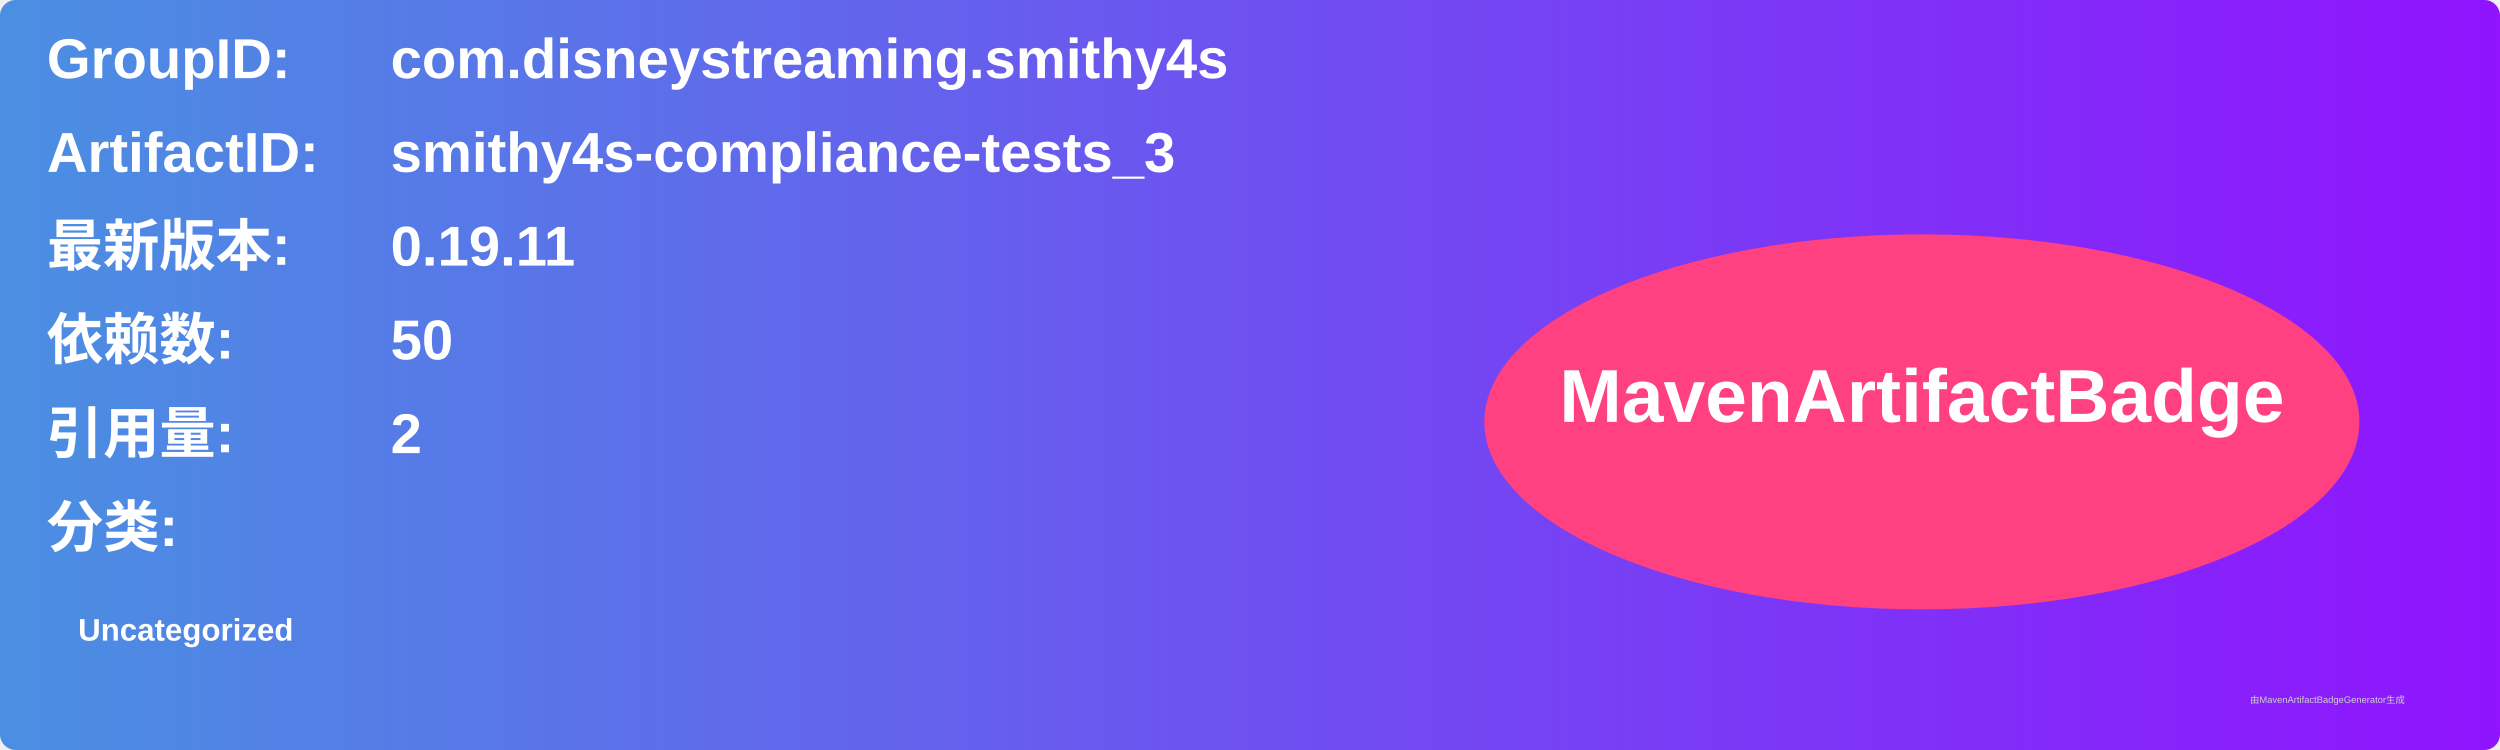
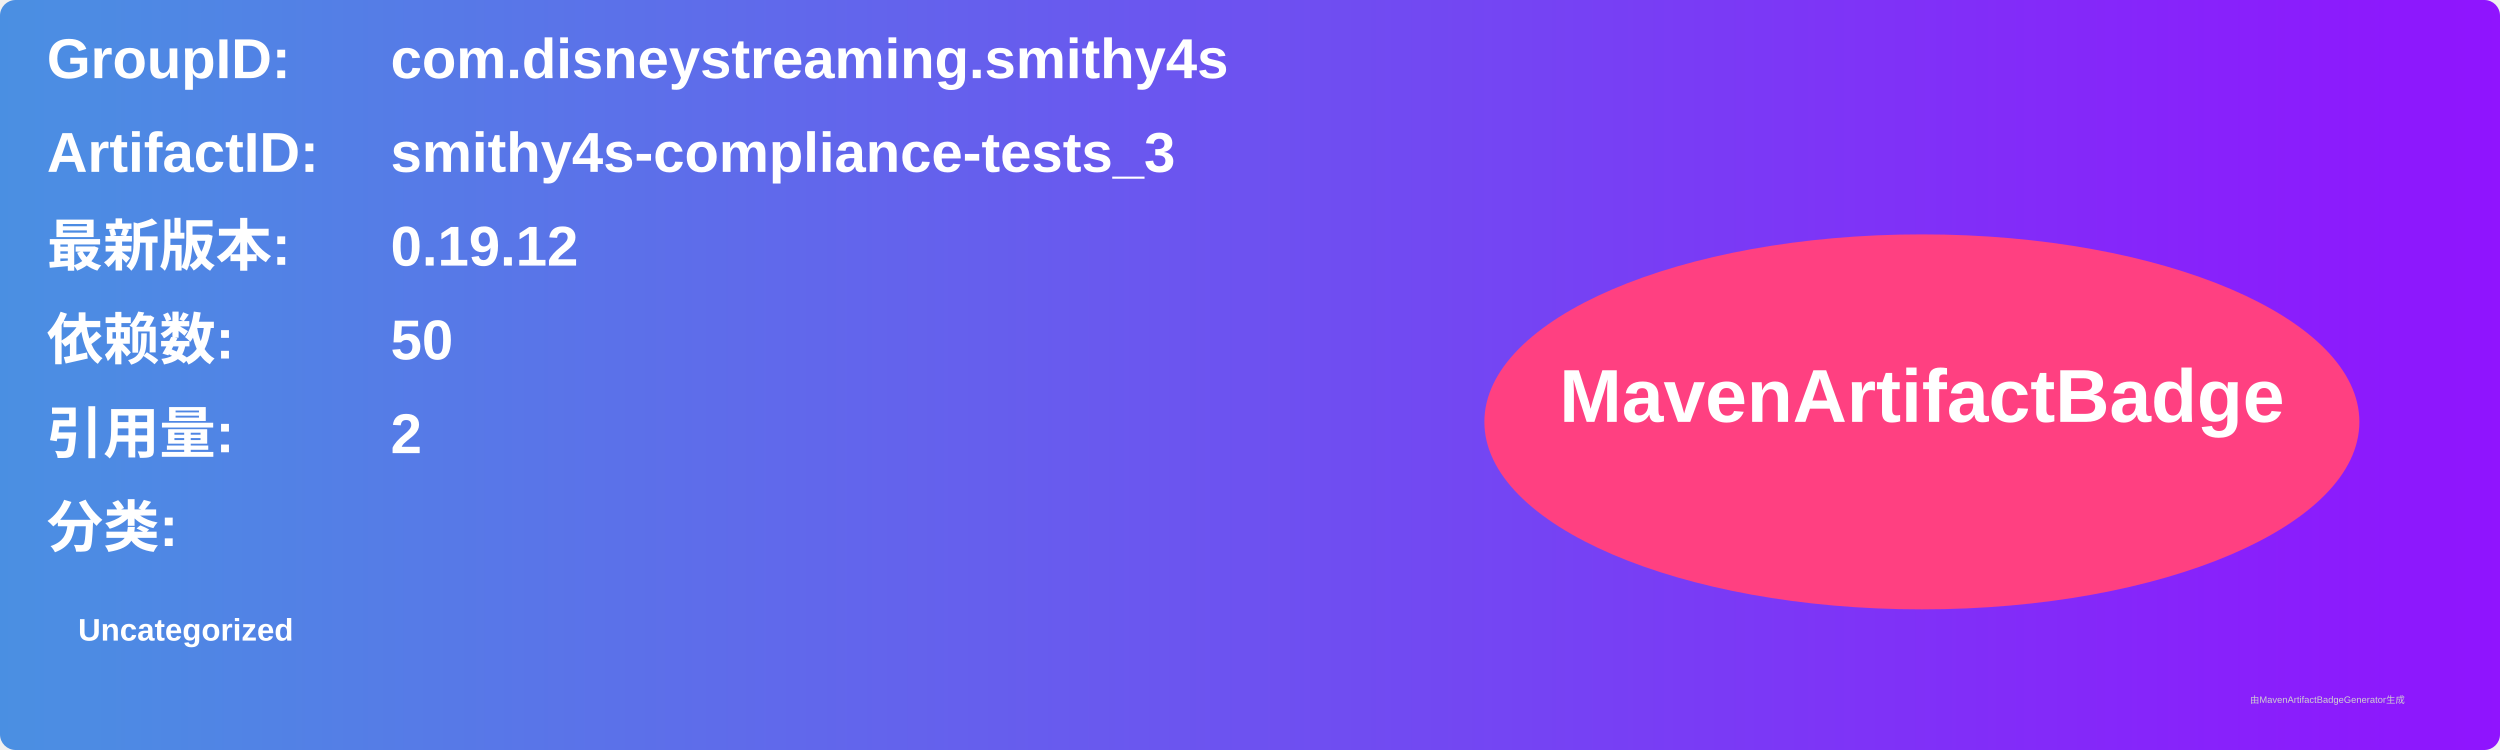
<svg xmlns="http://www.w3.org/2000/svg" width="800" height="240" viewBox="0 0 800 240">
  <linearGradient id="grad" x1="0%" y1="0%" x2="100%" y2="0%">
    <stop offset="0%" stop-color="#4a90e2" />
    <stop offset="100%" stop-color="#9013fe" />
  </linearGradient>
  <rect width="100%" height="100%" rx="5" ry="5" fill="url(#grad)" />
  <g transform="translate(15, 15)">
    <text x="0" y="10" font-family="Arial" font-size="18" fill="white" font-weight="bold" width="260">GroupID:</text>
    <text x="110" y="10" font-family="Arial" font-size="18" fill="white" font-weight="bold" width="460">com.disneystreaming.smithy4s</text>
    <text x="0" y="40" font-family="Arial" font-size="18" fill="white" font-weight="bold" width="260">ArtifactID:</text>
    <text x="110" y="40" font-family="Arial" font-size="18" fill="white" font-weight="bold" width="460">smithy4s-compliance-tests_3</text>
    <text x="0" y="70" font-family="Arial" font-size="18" fill="white" font-weight="bold">最新版本:</text>
    <text x="110" y="70" font-family="Arial" font-size="18" fill="white" font-weight="bold">
-       <tspan font-weight="bold">0.19.11</tspan>
+       <tspan font-weight="bold">0.19.12</tspan>
    </text>
    <text x="0" y="100" font-family="Arial" font-size="18" fill="white" font-weight="bold">依赖数: </text>
    <text x="110" y="100" font-family="Arial" font-size="18" fill="white">
      <tspan font-weight="bold">50</tspan>
    </text>
    <text x="0" y="130" font-family="Arial" font-size="18" fill="white" font-weight="bold">引用量: </text>
    <text x="110" y="130" font-family="Arial" font-size="18" fill="white">
      <tspan font-weight="bold">2</tspan>
    </text>
    <text x="0" y="160" font-family="Arial" font-size="18" fill="white" font-weight="bold">分类:</text>
    <text x="10" y="190" font-family="Arial" font-size="10" fill="white">
      <tspan font-weight="bold">Uncategorized</tspan>
    </text>
    <ellipse cx="600" cy="120" rx="140" ry="60" fill="#ff4081" />
    <text x="600" y="120" text-anchor="middle" font-family="Arial" font-size="24" fill="white" font-weight="bold">MavenArtifactBadge</text>
  </g>
  <text x="720" y="225" font-family="Arial" font-size="3" fill="#d0d0d0">由MavenArtifactBadgeGenerator生成</text>
</svg>
